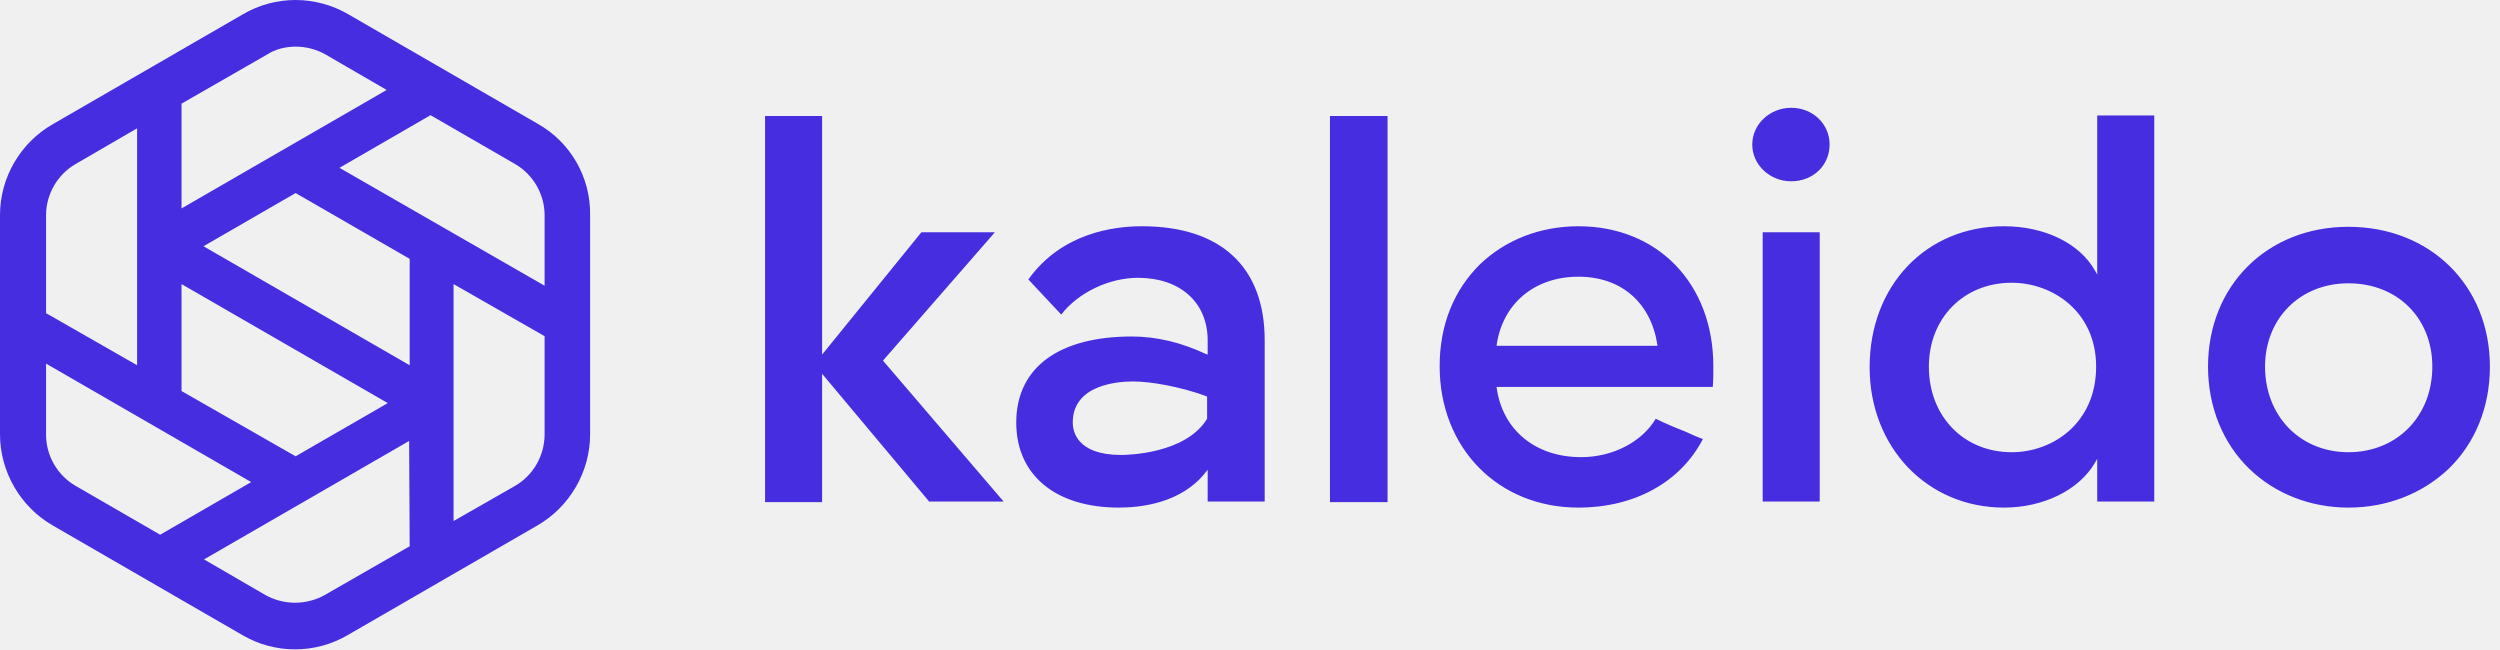
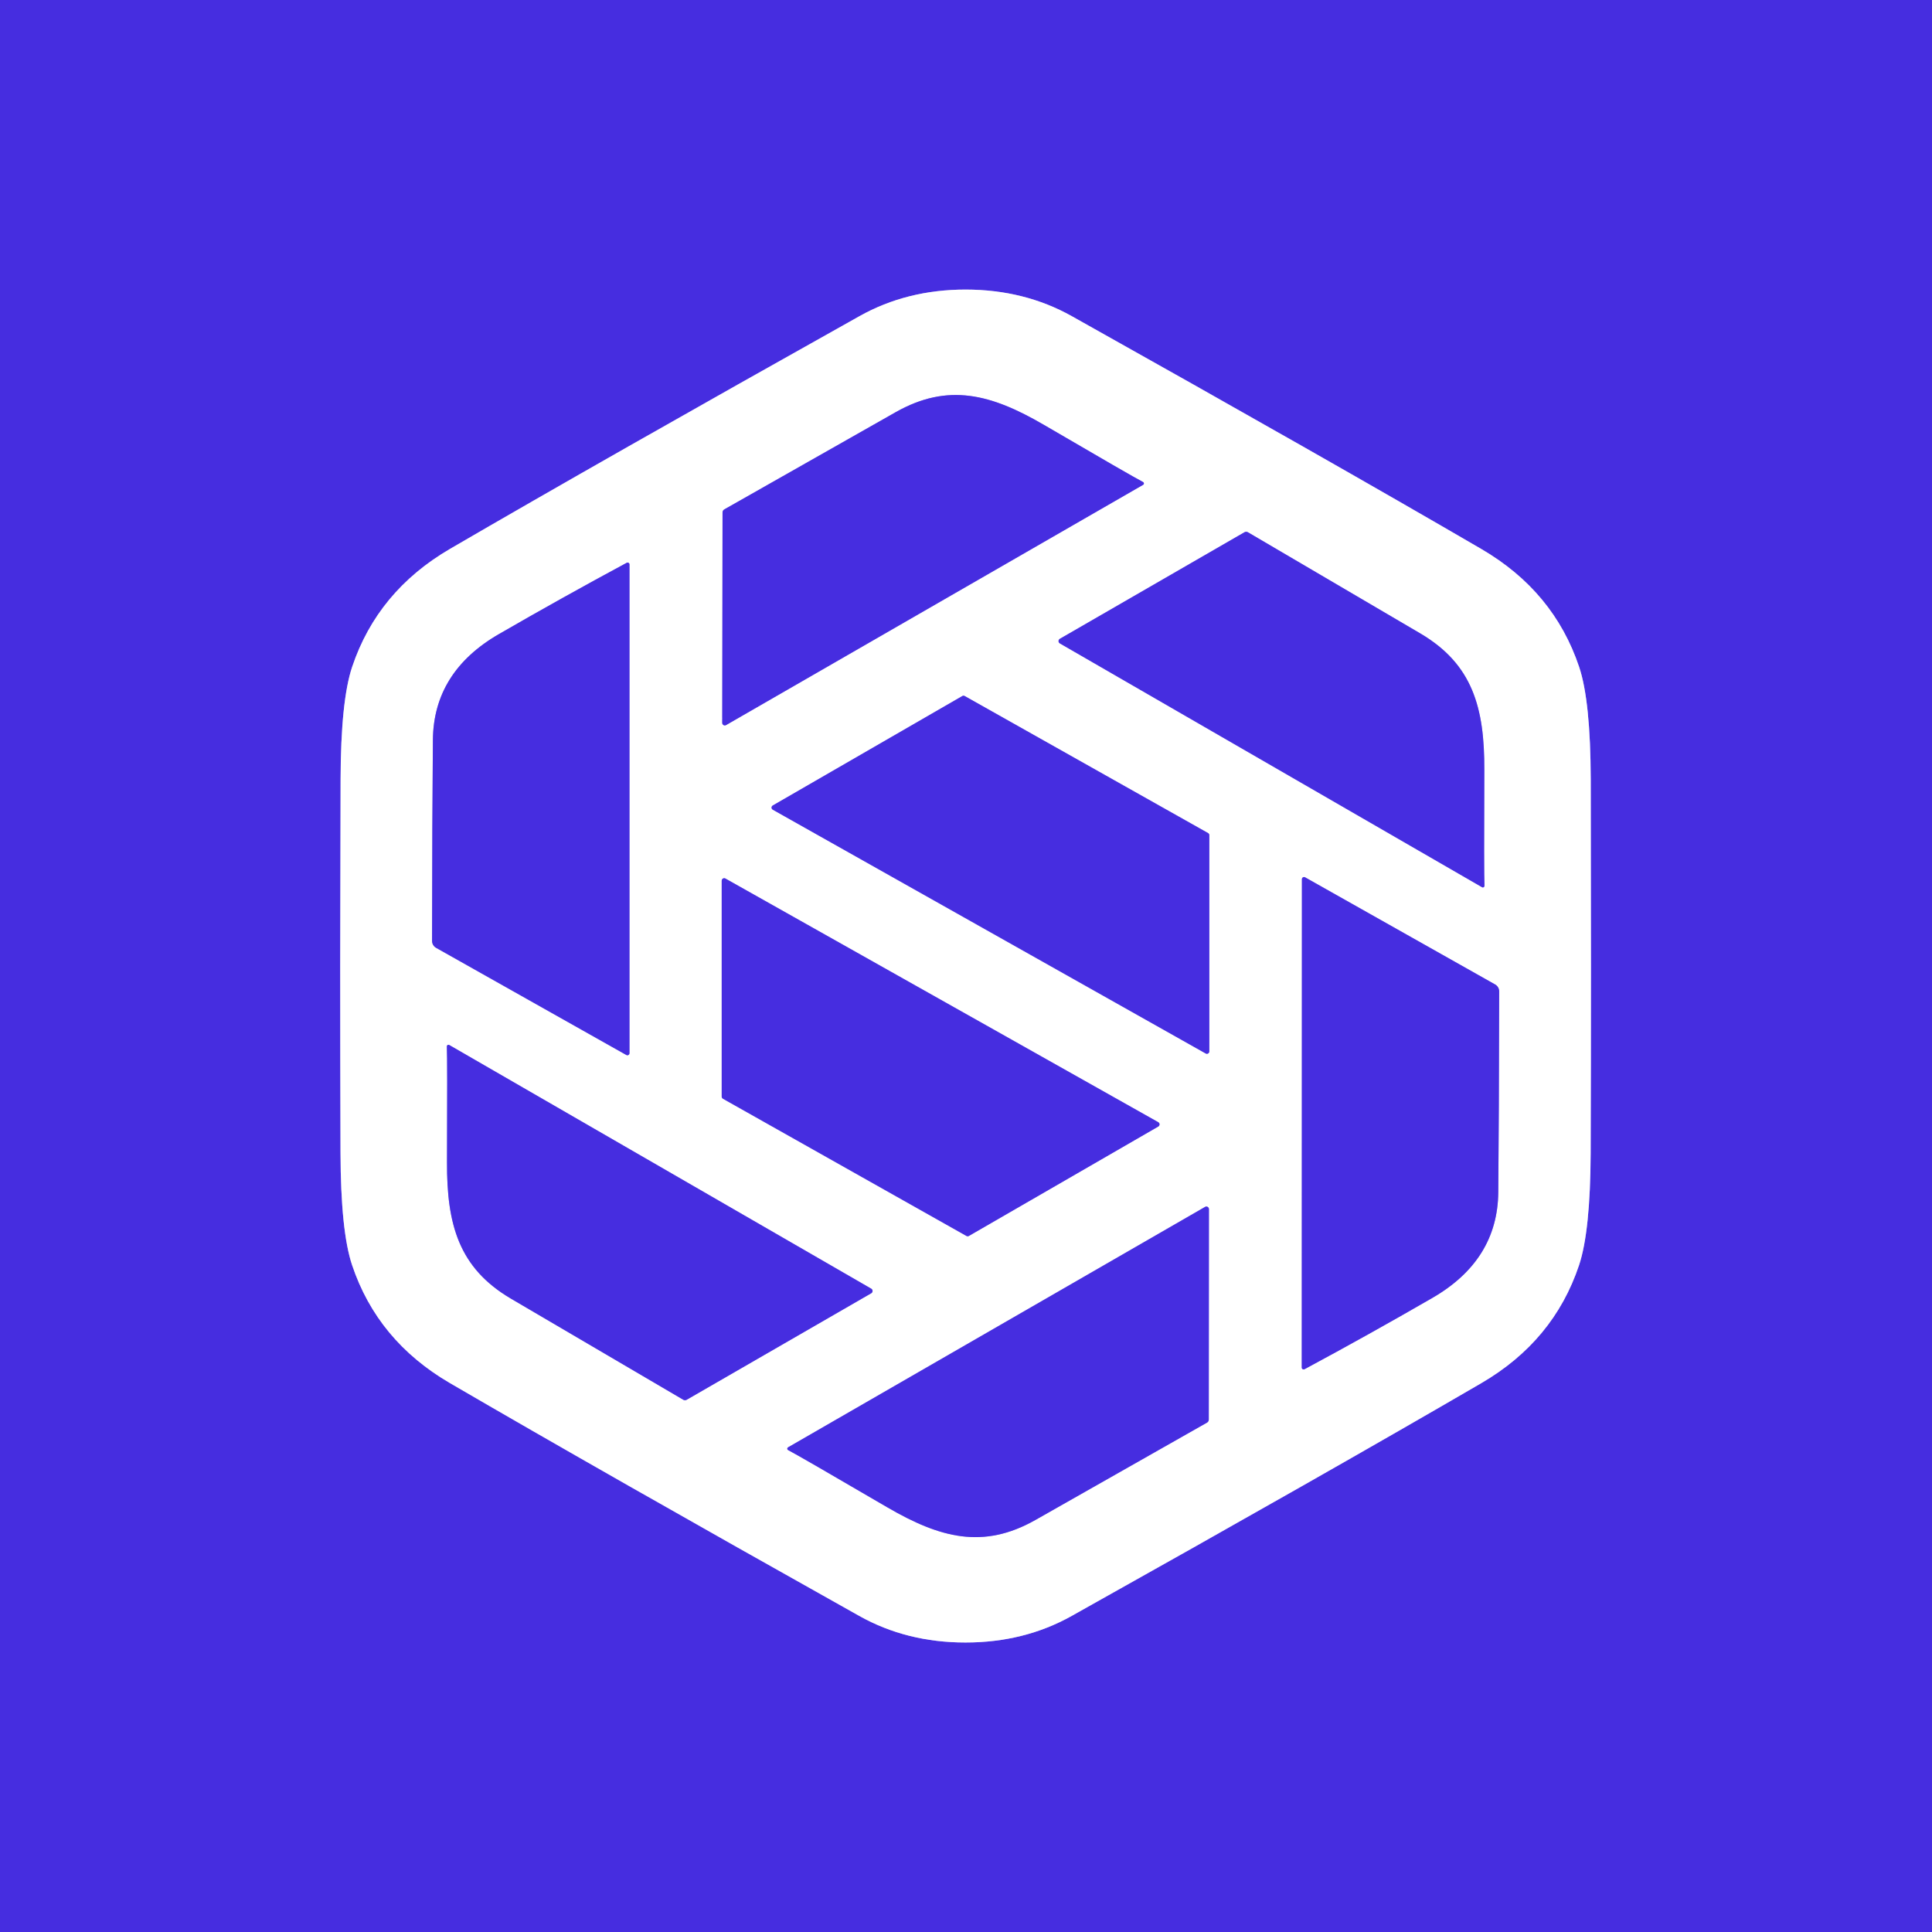
- <svg xmlns="http://www.w3.org/2000/svg" width="154" height="40" viewBox="0 0 154 40" fill="none">
-   <path fill-rule="evenodd" clip-rule="evenodd" d="M57.264 30.93L50.642 23.025V30.93H47.128V7.146H50.642V21.843L56.757 14.309H61.284L54.392 22.214L61.824 30.896H57.264V30.93ZM69.797 23.498C68.919 23.498 66.081 23.667 66.081 26.032C66.081 26.505 66.284 28.025 69.054 28.025C69.46 28.025 73.041 27.957 74.358 25.795V25.761V24.444L74.324 24.41C72.669 23.802 70.845 23.498 69.797 23.498ZM68.919 31.268C65.034 31.268 62.601 29.275 62.601 26.032C62.601 22.653 65.203 20.728 69.73 20.728C71.25 20.728 72.77 21.099 74.291 21.809L74.392 21.843V20.964C74.392 18.633 72.703 17.113 70.101 17.113C68.311 17.113 66.419 18.025 65.372 19.376L63.345 17.214C65.405 14.342 68.615 13.937 70.338 13.937C75.203 13.937 77.905 16.437 77.905 20.964V30.896H74.392V28.937L74.257 29.106C72.77 30.998 70.27 31.268 68.919 31.268ZM81.926 30.93V7.146H85.473V30.93H81.926ZM97.23 17.045C94.527 17.045 92.568 18.701 92.196 21.234V21.302H102.095V21.234C101.689 18.633 99.865 17.045 97.23 17.045ZM97.23 31.268C92.297 31.268 88.682 27.619 88.682 22.552C88.682 20.018 89.561 17.856 91.182 16.268C92.737 14.782 94.865 13.937 97.23 13.937C102.128 13.937 105.541 17.484 105.541 22.552C105.541 22.924 105.541 23.498 105.507 23.836H92.196V23.903C92.568 26.505 94.595 28.16 97.399 28.16C99.358 28.16 101.149 27.214 101.993 25.795C102.534 26.065 103.176 26.336 103.784 26.572C104.155 26.741 104.527 26.91 104.899 27.045C103.514 29.714 100.676 31.268 97.23 31.268ZM108.581 30.93V14.309H112.095V30.896H108.581V30.93ZM123.919 17.417C120.98 17.417 118.818 19.579 118.818 22.586C118.818 25.626 120.946 27.856 123.919 27.856C126.487 27.856 129.122 26.032 129.122 22.586C129.122 19.207 126.453 17.417 123.919 17.417ZM123.446 31.268C118.716 31.268 115.169 27.552 115.169 22.619C115.169 17.586 118.649 13.937 123.446 13.937C125.946 13.937 128.108 14.984 129.054 16.674L129.189 16.91V7.113H132.703V30.896H129.189V28.261L129.054 28.498C128.074 30.187 125.878 31.268 123.446 31.268ZM144.662 17.451C141.689 17.451 139.527 19.613 139.527 22.586C139.527 25.626 141.689 27.856 144.662 27.856C147.669 27.856 149.831 25.626 149.831 22.586C149.831 19.579 147.669 17.451 144.662 17.451ZM144.662 31.268C142.331 31.268 140.169 30.424 138.581 28.903C136.926 27.315 136.014 25.052 136.014 22.586C136.014 17.586 139.662 13.971 144.662 13.971C149.696 13.971 153.378 17.586 153.378 22.586C153.378 25.086 152.466 27.315 150.811 28.903C149.189 30.424 147.027 31.268 144.662 31.268ZM110.338 11.167C109.02 11.167 107.939 10.153 107.939 8.903C107.939 7.653 109.02 6.64 110.338 6.64C111.655 6.64 112.703 7.619 112.703 8.903C112.703 10.187 111.689 11.167 110.338 11.167Z" fill="#462DE0" />
-   <path fill-rule="evenodd" clip-rule="evenodd" d="M33.547 13.243V17.601L20.912 10.338L26.52 7.095L31.723 10.101C32.838 10.743 33.547 11.96 33.547 13.243ZM2.838 22.399L15.473 29.696L9.865 32.939L4.662 29.932C3.547 29.291 2.838 28.074 2.838 26.791V22.399ZM11.182 24.088V17.5L23.885 24.831L18.209 28.108L11.182 24.088ZM18.209 11.892L25.236 15.946V22.5L12.534 15.169L18.209 11.892ZM18.209 2.872C18.851 2.872 19.493 3.041 20.034 3.345L23.818 5.541L11.182 12.838V6.385L16.419 3.378C16.926 3.041 17.568 2.872 18.209 2.872ZM4.662 10.101L8.446 7.905V22.5L2.838 19.291V13.243C2.838 11.96 3.547 10.743 4.662 10.101ZM25.236 33.649L20 36.655C19.459 36.959 18.818 37.128 18.176 37.128C17.534 37.128 16.892 36.959 16.351 36.655L12.568 34.459L25.203 27.162L25.236 33.649ZM31.723 29.932L27.939 32.095V17.5L33.547 20.709V26.757C33.547 28.074 32.838 29.291 31.723 29.932ZM33.142 7.635L21.453 0.878C20.473 0.304 19.324 0 18.209 0C17.061 0 15.946 0.304 14.966 0.878L3.277 7.635C1.25 8.784 0 10.946 0 13.243V26.757C0 29.054 1.25 31.216 3.243 32.365L14.932 39.122C15.912 39.696 17.027 40 18.176 40C19.324 40 20.439 39.696 21.419 39.122L33.108 32.365C35.101 31.216 36.351 29.054 36.351 26.757V13.243C36.385 10.946 35.169 8.784 33.142 7.635Z" fill="#462DE0" />
+ <svg xmlns="http://www.w3.org/2000/svg" version="1.1" viewBox="0.00 0.00 256.00 256.00" width="128" height="128">
+   <g stroke-width="2.00" fill="none" stroke-linecap="butt">
+     <path stroke="#a396f0" vector-effect="non-scaling-stroke" d="   M 45.08 127.99   Q 45.08 140.38 45.12 152.76   Q 45.15 163.13 46.65 167.62   Q 50.01 177.66 59.61 183.26   Q 79.90 195.08 113.86 214.12   Q 120.14 217.64 127.93 217.64   Q 135.72 217.64 142.00 214.12   Q 175.97 195.10 196.27 183.28   Q 205.87 177.69 209.23 167.65   Q 210.73 163.16 210.77 152.79   Q 210.81 140.41 210.81 128.02   Q 210.81 115.63 210.78 103.26   Q 210.75 92.88 209.25 88.39   Q 205.89 78.35 196.29 72.75   Q 176.00 60.93 142.03 41.90   Q 135.75 38.38 127.96 38.37   Q 120.17 38.37 113.89 41.89   Q 79.92 60.92 59.63 72.73   Q 50.03 78.33 46.66 88.37   Q 45.16 92.86 45.13 103.23   Q 45.09 115.60 45.08 127.99" />
+     <path stroke="#a396f0" vector-effect="non-scaling-stroke" d="   M 96.22 96.07   L 151.47 64.24   A 0.21 0.21 0.0 0 0 151.46 63.87   Q 150.02 63.13 138.33 56.30   C 131.32 52.21 125.61 50.71 118.71 54.60   Q 112.76 57.98 95.97 67.50   A 0.46 0.45 -16.0 0 0 95.74 67.90   L 95.70 95.77   A 0.34 0.34 0.0 0 0 96.22 96.07" />
+     <path stroke="#a396f0" vector-effect="non-scaling-stroke" d="   M 140.43 85.25   L 196.38 117.56   A 0.22 0.21 -76.5 0 0 196.70 117.36   Q 196.62 115.73 196.68 102.01   C 196.71 93.79 195.13 88.02 188.21 83.94   Q 182.23 80.43 165.36 70.53   A 0.47 0.45 44.0 0 0 164.89 70.53   L 140.43 84.65   A 0.35 0.35 0.0 0 0 140.43 85.25" />
+     <path stroke="#a396f0" vector-effect="non-scaling-stroke" d="   M 83.05 74.57   Q 74.45 79.20 66.11 84.02   Q 57.44 89.03 57.36 98.06   Q 57.27 107.88 57.25 124.67   A 1.06 1.05 -75.8 0 0 57.80 125.60   L 82.99 139.79   A 0.28 0.28 0.0 0 0 83.41 139.54   L 83.41 74.79   A 0.25 0.25 0.0 0 0 83.05 74.57" />
+     <path stroke="#a396f0" vector-effect="non-scaling-stroke" d="   M 160.24 110.67   A 0.32 0.32 0.0 0 0 160.08 110.39   L 127.83 92.23   A 0.32 0.32 0.0 0 0 127.51 92.23   L 102.40 106.73   A 0.32 0.32 0.0 0 0 102.40 107.29   L 159.76 139.59   A 0.32 0.32 0.0 0 0 160.24 139.31   L 160.24 110.67" />
+     <path stroke="#a396f0" vector-effect="non-scaling-stroke" d="   M 95.63 145.31   A 0.33 0.33 0.0 0 0 95.80 145.59   L 128.06 163.77   A 0.33 0.33 0.0 0 0 128.38 163.77   L 153.48 149.27   A 0.33 0.33 0.0 0 0 153.48 148.70   L 96.12 116.41   A 0.33 0.33 0.0 0 0 95.63 116.69   L 95.63 145.31" />
+     <path stroke="#a396f0" vector-effect="non-scaling-stroke" d="   M 172.85 181.43   Q 181.44 176.81 189.78 171.99   Q 198.45 166.99 198.53 157.96   Q 198.62 148.15 198.65 131.37   A 1.06 1.05 -75.8 0 0 198.10 130.44   L 172.93 116.25   A 0.28 0.28 0.0 0 0 172.51 116.50   L 172.49 181.21   A 0.25 0.25 0.0 0 0 172.85 181.43" />
+     <path stroke="#a396f0" vector-effect="non-scaling-stroke" d="   M 115.45 170.76   L 59.53 138.47   A 0.22 0.21 -76.5 0 0 59.21 138.67   Q 59.29 140.30 59.23 154.01   C 59.20 162.23 60.78 168.00 67.69 172.07   Q 73.67 175.58 90.53 185.47   A 0.47 0.45 44.0 0 0 91.00 185.47   L 115.45 171.36   A 0.35 0.35 0.0 0 0 115.45 170.76" />
+     <path stroke="#a396f0" vector-effect="non-scaling-stroke" d="   M 159.68 159.92   L 104.42 191.78   A 0.21 0.21 0.0 0 0 104.44 192.15   Q 105.87 192.89 117.56 199.72   C 124.58 203.81 130.29 205.31 137.19 201.41   Q 143.15 198.03 159.94 188.50   A 0.46 0.45 -16.0 0 0 160.17 188.10   L 160.19 160.21   A 0.34 0.34 0.0 0 0 159.68 159.92" />
+   </g>
+   <path fill="#462de0" d="   M 256.00 0.00   L 256.00 256.00   L 0.00 256.00   L 0.00 0.00   L 256.00 0.00   Z   M 45.08 127.99   Q 45.08 140.38 45.12 152.76   Q 45.15 163.13 46.65 167.62   Q 50.01 177.66 59.61 183.26   Q 79.90 195.08 113.86 214.12   Q 120.14 217.64 127.93 217.64   Q 135.72 217.64 142.00 214.12   Q 175.97 195.10 196.27 183.28   Q 205.87 177.69 209.23 167.65   Q 210.73 163.16 210.77 152.79   Q 210.81 140.41 210.81 128.02   Q 210.81 115.63 210.78 103.26   Q 210.75 92.88 209.25 88.39   Q 205.89 78.35 196.29 72.75   Q 176.00 60.93 142.03 41.90   Q 135.75 38.38 127.96 38.37   Q 120.17 38.37 113.89 41.89   Q 79.92 60.92 59.63 72.73   Q 50.03 78.33 46.66 88.37   Q 45.16 92.86 45.13 103.23   Q 45.09 115.60 45.08 127.99   Z" />
+   <path fill="#ffffff" d="   M 127.96 38.37   Q 135.75 38.38 142.03 41.90   Q 176.00 60.93 196.29 72.75   Q 205.89 78.35 209.25 88.39   Q 210.75 92.88 210.78 103.26   Q 210.81 115.63 210.81 128.02   Q 210.81 140.41 210.77 152.79   Q 210.73 163.16 209.23 167.65   Q 205.87 177.69 196.27 183.28   Q 175.97 195.10 142.00 214.12   Q 135.72 217.64 127.93 217.64   Q 120.14 217.64 113.86 214.12   Q 79.90 195.08 59.61 183.26   Q 50.01 177.66 46.65 167.62   Q 45.15 163.13 45.12 152.76   Q 45.08 140.38 45.08 127.99   Q 45.09 115.60 45.13 103.23   Q 45.16 92.86 46.66 88.37   Q 50.03 78.33 59.63 72.73   Q 79.92 60.92 113.89 41.89   Q 120.17 38.37 127.96 38.37   Z   M 96.22 96.07   L 151.47 64.24   A 0.21 0.21 0.0 0 0 151.46 63.87   Q 150.02 63.13 138.33 56.30   C 131.32 52.21 125.61 50.71 118.71 54.60   Q 112.76 57.98 95.97 67.50   A 0.46 0.45 -16.0 0 0 95.74 67.90   L 95.70 95.77   A 0.34 0.34 0.0 0 0 96.22 96.07   Z   M 140.43 85.25   L 196.38 117.56   A 0.22 0.21 -76.5 0 0 196.70 117.36   Q 196.62 115.73 196.68 102.01   C 196.71 93.79 195.13 88.02 188.21 83.94   Q 182.23 80.43 165.36 70.53   A 0.47 0.45 44.0 0 0 164.89 70.53   L 140.43 84.65   A 0.35 0.35 0.0 0 0 140.43 85.25   Z   M 83.05 74.57   Q 74.45 79.20 66.11 84.02   Q 57.44 89.03 57.36 98.06   Q 57.27 107.88 57.25 124.67   A 1.06 1.05 -75.8 0 0 57.80 125.60   L 82.99 139.79   A 0.28 0.28 0.0 0 0 83.41 139.54   L 83.41 74.79   A 0.25 0.25 0.0 0 0 83.05 74.57   Z   M 160.24 110.67   A 0.32 0.32 0.0 0 0 160.08 110.39   L 127.83 92.23   A 0.32 0.32 0.0 0 0 127.51 92.23   L 102.40 106.73   A 0.32 0.32 0.0 0 0 102.40 107.29   L 159.76 139.59   A 0.32 0.32 0.0 0 0 160.24 139.31   L 160.24 110.67   Z   M 95.63 145.31   A 0.33 0.33 0.0 0 0 95.80 145.59   L 128.06 163.77   A 0.33 0.33 0.0 0 0 128.38 163.77   L 153.48 149.27   A 0.33 0.33 0.0 0 0 153.48 148.70   L 96.12 116.41   A 0.33 0.33 0.0 0 0 95.63 116.69   L 95.63 145.31   Z   M 172.85 181.43   Q 181.44 176.81 189.78 171.99   Q 198.45 166.99 198.53 157.96   Q 198.62 148.15 198.65 131.37   A 1.06 1.05 -75.8 0 0 198.10 130.44   L 172.93 116.25   A 0.28 0.28 0.0 0 0 172.51 116.50   L 172.49 181.21   A 0.25 0.25 0.0 0 0 172.85 181.43   Z   M 115.45 170.76   L 59.53 138.47   A 0.22 0.21 -76.5 0 0 59.21 138.67   Q 59.29 140.30 59.23 154.01   C 59.20 162.23 60.78 168.00 67.69 172.07   Q 73.67 175.58 90.53 185.47   A 0.47 0.45 44.0 0 0 91.00 185.47   L 115.45 171.36   A 0.35 0.35 0.0 0 0 115.45 170.76   Z   M 159.68 159.92   L 104.42 191.78   A 0.21 0.21 0.0 0 0 104.44 192.15   Q 105.87 192.89 117.56 199.72   C 124.58 203.81 130.29 205.31 137.19 201.41   Q 143.15 198.03 159.94 188.50   A 0.46 0.45 -16.0 0 0 160.17 188.10   L 160.19 160.21   A 0.34 0.34 0.0 0 0 159.68 159.92   Z" />
+   <path fill="#462de0" d="   M 96.22 96.07   A 0.34 0.34 0.0 0 1 95.70 95.77   L 95.74 67.90   A 0.46 0.45 -16.0 0 1 95.97 67.50   Q 112.76 57.98 118.71 54.60   C 125.61 50.71 131.32 52.21 138.33 56.30   Q 150.02 63.13 151.46 63.87   A 0.21 0.21 0.0 0 1 151.47 64.24   L 96.22 96.07   Z" />
+   <path fill="#462de0" d="   M 140.43 85.25   A 0.35 0.35 0.0 0 1 140.43 84.65   L 164.89 70.53   A 0.47 0.45 44.0 0 1 165.36 70.53   Q 182.23 80.43 188.21 83.94   C 195.13 88.02 196.71 93.79 196.68 102.01   Q 196.62 115.73 196.70 117.36   A 0.22 0.21 -76.5 0 1 196.38 117.56   L 140.43 85.25   Z" />
+   <path fill="#462de0" d="   M 83.05 74.57   A 0.25 0.25 0.0 0 1 83.41 74.79   L 83.41 139.54   A 0.28 0.28 0.0 0 1 82.99 139.79   L 57.80 125.60   A 1.06 1.05 -75.8 0 1 57.25 124.67   Q 57.27 107.88 57.36 98.06   Q 57.44 89.03 66.11 84.02   Q 74.45 79.20 83.05 74.57   Z" />
+   <path fill="#462de0" d="   M 160.24 110.67   L 160.24 139.31   A 0.32 0.32 0.0 0 1 159.76 139.59   L 102.40 107.29   A 0.32 0.32 0.0 0 1 102.40 106.73   L 127.51 92.23   A 0.32 0.32 0.0 0 1 127.83 92.23   L 160.08 110.39   A 0.32 0.32 0.0 0 1 160.24 110.67   Z" />
+   <path fill="#462de0" d="   M 95.63 145.31   L 95.63 116.69   A 0.33 0.33 0.0 0 1 96.12 116.41   L 153.48 148.70   A 0.33 0.33 0.0 0 1 153.48 149.27   L 128.38 163.77   A 0.33 0.33 0.0 0 1 128.06 163.77   L 95.80 145.59   A 0.33 0.33 0.0 0 1 95.63 145.31   Z" />
+   <path fill="#462de0" d="   M 172.85 181.43   A 0.25 0.25 0.0 0 1 172.49 181.21   L 172.51 116.50   A 0.28 0.28 0.0 0 1 172.93 116.25   L 198.10 130.44   A 1.06 1.05 -75.8 0 1 198.65 131.37   Q 198.62 148.15 198.53 157.96   Q 198.45 166.99 189.78 171.99   Q 181.44 176.81 172.85 181.43   Z" />
+   <path fill="#462de0" d="   M 115.45 170.76   A 0.35 0.35 0.0 0 1 115.45 171.36   L 91.00 185.47   A 0.47 0.45 44.0 0 1 90.53 185.47   Q 73.67 175.58 67.69 172.07   C 60.78 168.00 59.20 162.23 59.23 154.01   Q 59.29 140.30 59.21 138.67   A 0.22 0.21 -76.5 0 1 59.53 138.47   L 115.45 170.76   Z" />
+   <path fill="#462de0" d="   M 159.68 159.92   A 0.34 0.34 0.0 0 1 160.19 160.21   L 160.17 188.10   A 0.46 0.45 -16.0 0 1 159.94 188.50   Q 143.15 198.03 137.19 201.41   C 130.29 205.31 124.58 203.81 117.56 199.72   Q 105.87 192.89 104.44 192.15   A 0.21 0.21 0.0 0 1 104.42 191.78   L 159.68 159.92   Z" />
</svg>
